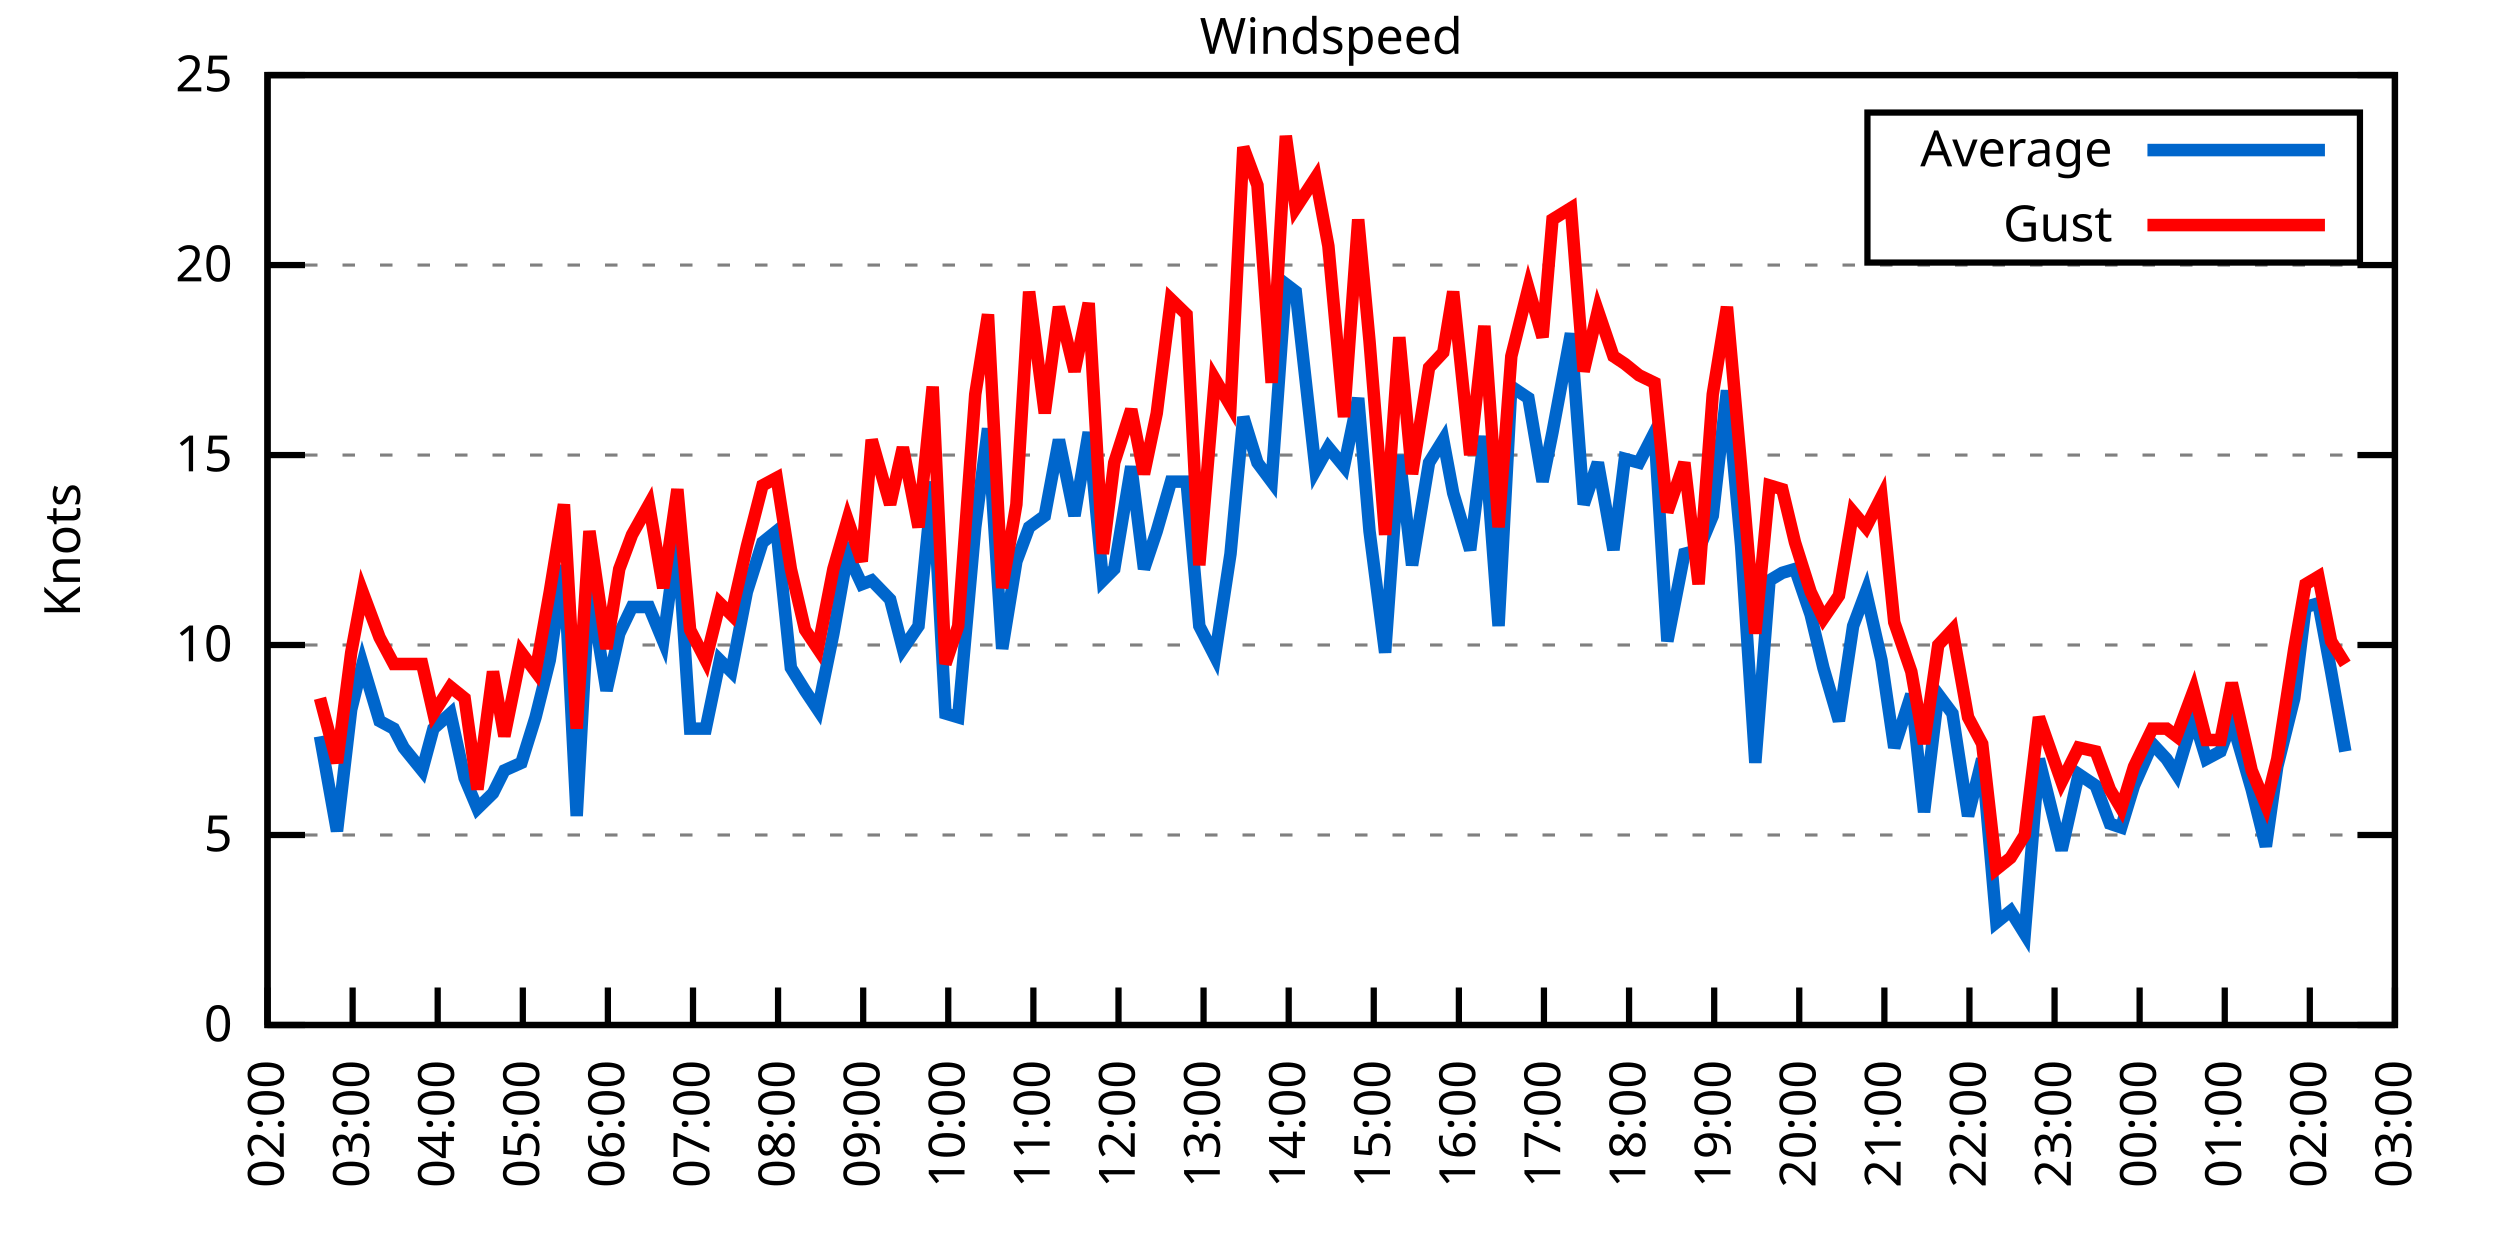
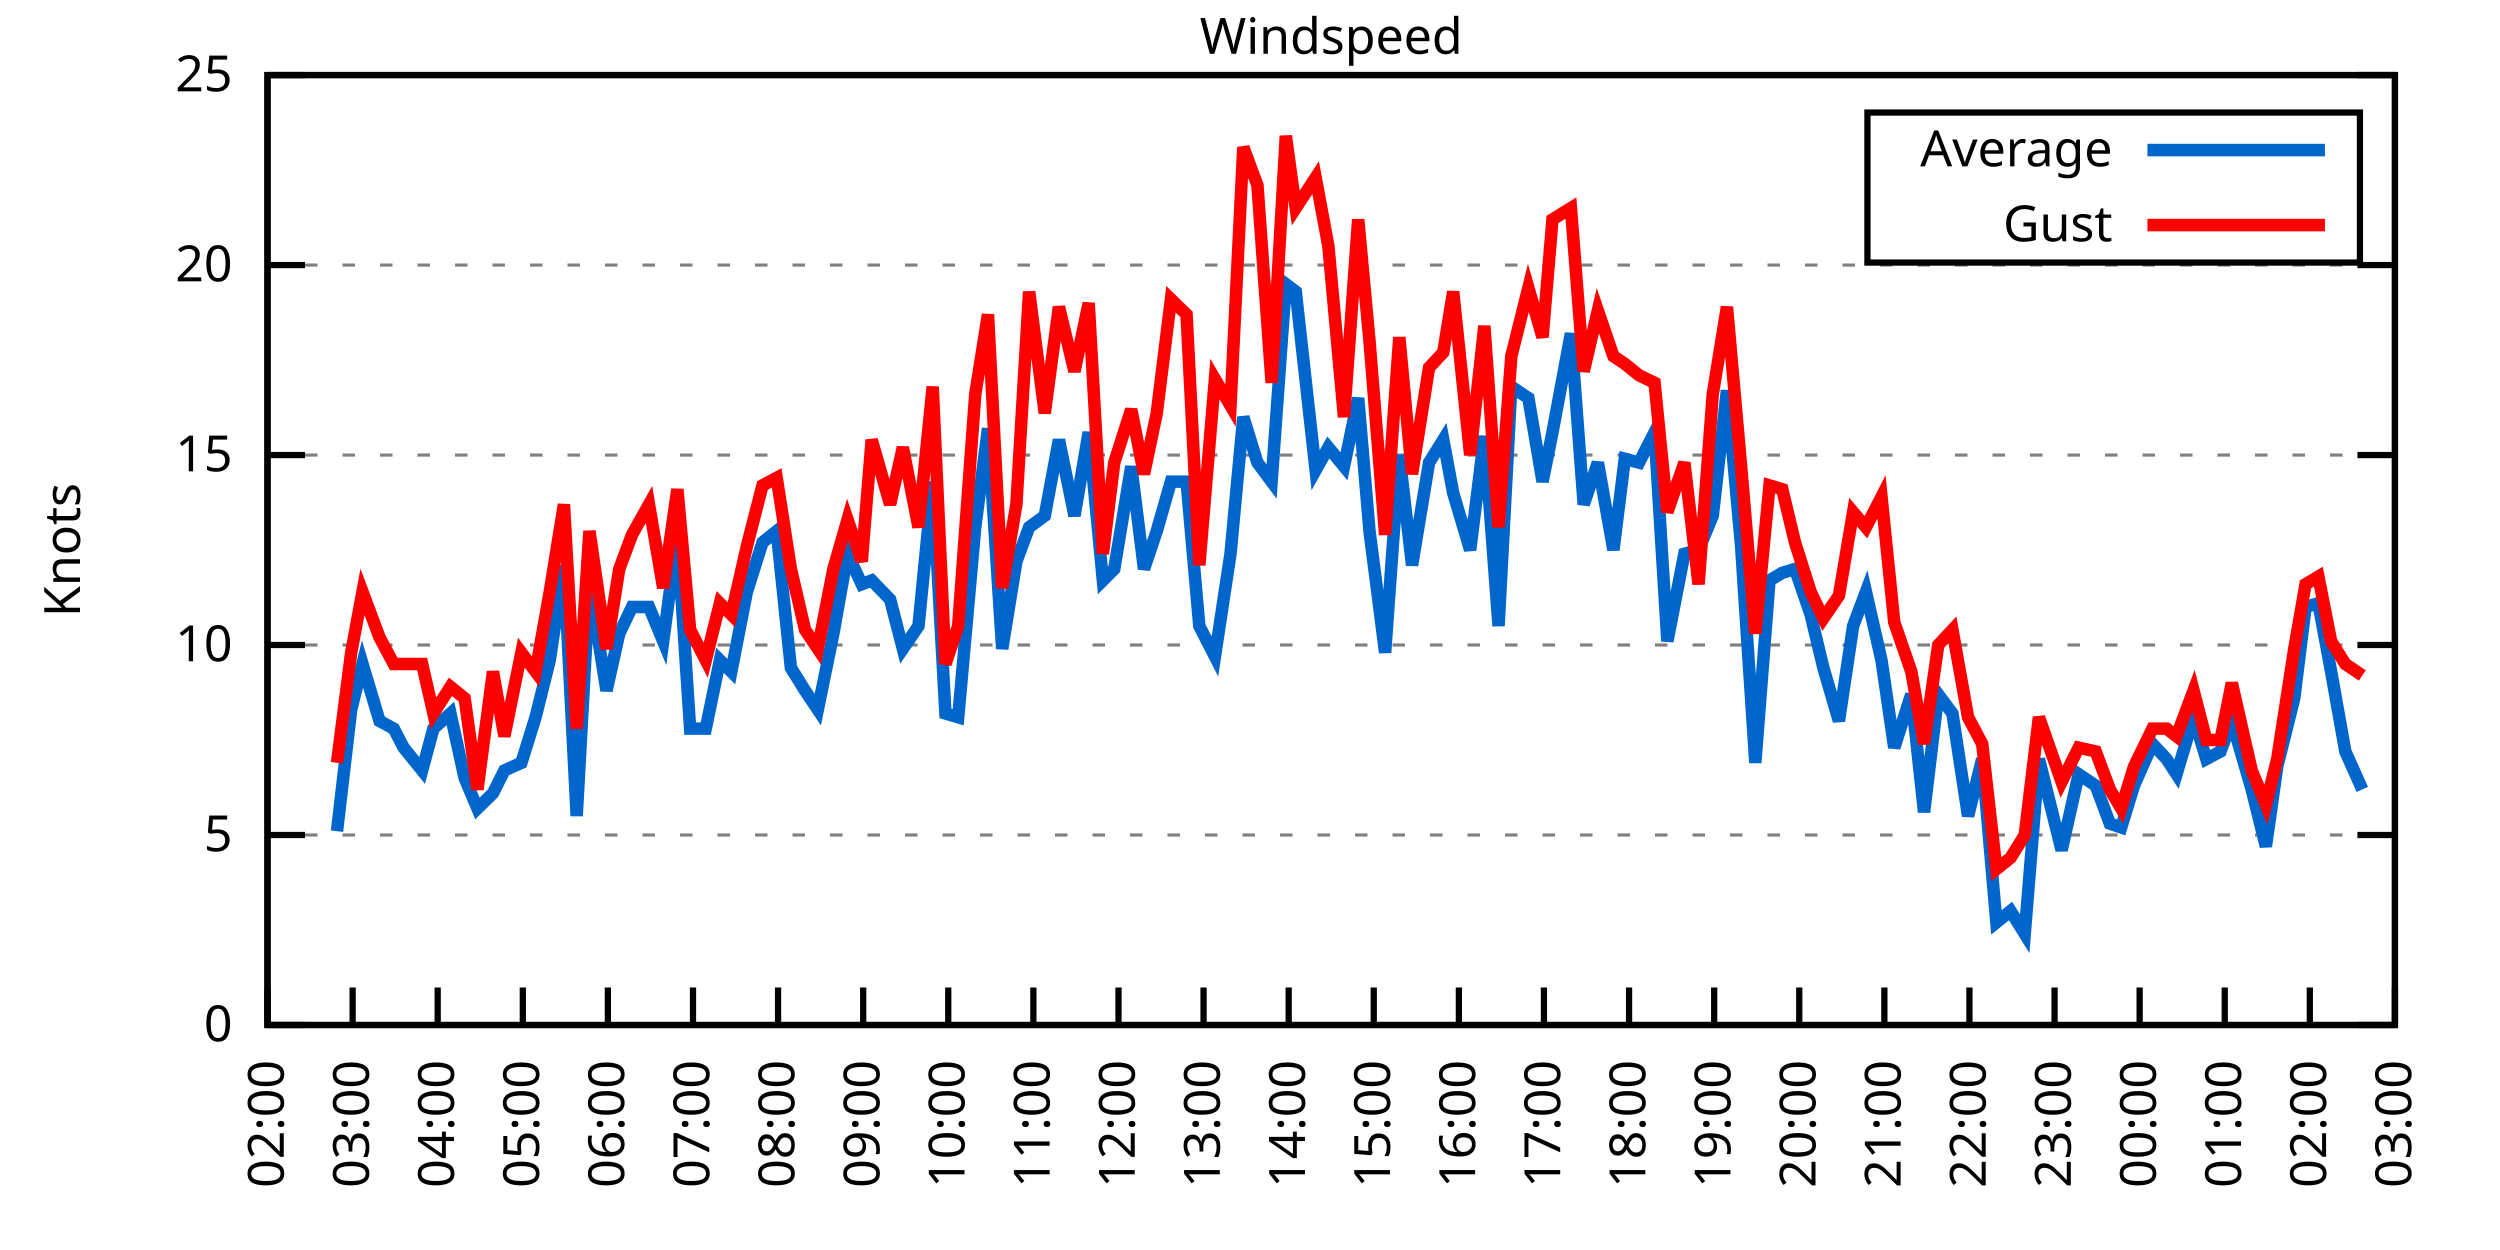
<svg xmlns="http://www.w3.org/2000/svg" xmlns:xlink="http://www.w3.org/1999/xlink" width="400" height="200" viewBox="0 0 400 200">
  <g id="gnuplot_canvas">
    <rect x="0" y="0" width="400" height="200" fill="none" />
    <defs>
      <circle id="gpDot" r="0.5" stroke-width="0.5" stroke="currentColor" />
      <path id="gpPt0" stroke-width="0.333" stroke="currentColor" d="M-1,0 h2 M0,-1 v2" />
      <path id="gpPt1" stroke-width="0.333" stroke="currentColor" d="M-1,-1 L1,1 M1,-1 L-1,1" />
      <path id="gpPt2" stroke-width="0.333" stroke="currentColor" d="M-1,0 L1,0 M0,-1 L0,1 M-1,-1 L1,1 M-1,1 L1,-1" />
      <rect id="gpPt3" stroke-width="0.333" stroke="currentColor" x="-1" y="-1" width="2" height="2" />
      <rect id="gpPt4" stroke-width="0.333" stroke="currentColor" fill="currentColor" x="-1" y="-1" width="2" height="2" />
      <circle id="gpPt5" stroke-width="0.333" stroke="currentColor" cx="0" cy="0" r="1" />
      <use xlink:href="#gpPt5" id="gpPt6" fill="currentColor" stroke="none" />
      <path id="gpPt7" stroke-width="0.333" stroke="currentColor" d="M0,-1.33 L-1.33,0.67 L1.33,0.67 z" />
      <use xlink:href="#gpPt7" id="gpPt8" fill="currentColor" stroke="none" />
      <use xlink:href="#gpPt7" id="gpPt9" stroke="currentColor" transform="rotate(180)" />
      <use xlink:href="#gpPt9" id="gpPt10" fill="currentColor" stroke="none" />
      <use xlink:href="#gpPt3" id="gpPt11" stroke="currentColor" transform="rotate(45)" />
      <use xlink:href="#gpPt11" id="gpPt12" fill="currentColor" stroke="none" />
      <path id="gpPt13" stroke-width="0.333" stroke="currentColor" d="M0,1.330 L1.265,0.411 L0.782,-1.067 L-0.782,-1.076 L-1.265,0.411 z" />
      <use xlink:href="#gpPt13" id="gpPt14" fill="currentColor" stroke="none" />
      <filter id="textbox" filterUnits="objectBoundingBox" x="0" y="0" height="1" width="1">
        <feFlood flood-color="white" flood-opacity="1" result="bgnd" />
        <feComposite in="SourceGraphic" in2="bgnd" operator="atop" />
      </filter>
      <filter id="greybox" filterUnits="objectBoundingBox" x="0" y="0" height="1" width="1">
        <feFlood flood-color="lightgrey" flood-opacity="1" result="grey" />
        <feComposite in="SourceGraphic" in2="grey" operator="atop" />
      </filter>
    </defs>
    <g fill="none" color="white" stroke="currentColor" stroke-width="1.00" stroke-linecap="butt" stroke-linejoin="miter">
</g>
    <g fill="none" color="black" stroke="currentColor" stroke-width="1.00" stroke-linecap="butt" stroke-linejoin="miter">
      <g stroke="none" shape-rendering="crispEdges">
        <polygon fill="rgb(255, 255, 255)" points="42.80,164.00 383.18,164.00 383.18,12.02 42.80,12.02 " />
      </g>
    </g>
    <g fill="none" color="black" stroke="currentColor" stroke-width="1.00" stroke-linecap="butt" stroke-linejoin="miter">
</g>
    <g fill="none" color="black" stroke="black" stroke-width="0.50" stroke-linecap="butt" stroke-linejoin="miter">
</g>
    <g fill="none" color="gray" stroke="currentColor" stroke-width="0.50" stroke-linecap="butt" stroke-linejoin="miter">
      <path stroke="gray" stroke-dasharray="2,4" class="gridline" d="M42.80,164.00 L383.19,164.00  " />
    </g>
    <g fill="none" color="gray" stroke="gray" stroke-width="1.00" stroke-linecap="butt" stroke-linejoin="miter">
</g>
    <g fill="none" color="black" stroke="currentColor" stroke-width="1.00" stroke-linecap="butt" stroke-linejoin="miter">
      <path stroke="black" d="M42.80,164.00 L48.80,164.00 M383.19,164.00 L377.19,164.00  " />
      <g transform="translate(37.20,166.60)" stroke="none" fill="black" font-family="Sans" font-size="8.00" text-anchor="end">
        <text>
          <tspan font-family="Sans"> 0</tspan>
        </text>
      </g>
    </g>
    <g fill="none" color="black" stroke="currentColor" stroke-width="1.00" stroke-linecap="butt" stroke-linejoin="miter">
</g>
    <g fill="none" color="black" stroke="black" stroke-width="0.50" stroke-linecap="butt" stroke-linejoin="miter">
</g>
    <g fill="none" color="gray" stroke="currentColor" stroke-width="0.50" stroke-linecap="butt" stroke-linejoin="miter">
      <path stroke="gray" stroke-dasharray="2,4" class="gridline" d="M42.80,133.60 L383.19,133.60  " />
    </g>
    <g fill="none" color="gray" stroke="gray" stroke-width="1.00" stroke-linecap="butt" stroke-linejoin="miter">
</g>
    <g fill="none" color="black" stroke="currentColor" stroke-width="1.00" stroke-linecap="butt" stroke-linejoin="miter">
      <path stroke="black" d="M42.80,133.60 L48.80,133.60 M383.19,133.60 L377.19,133.60  " />
      <g transform="translate(37.20,136.20)" stroke="none" fill="black" font-family="Sans" font-size="8.00" text-anchor="end">
        <text>
          <tspan font-family="Sans"> 5</tspan>
        </text>
      </g>
    </g>
    <g fill="none" color="black" stroke="currentColor" stroke-width="1.00" stroke-linecap="butt" stroke-linejoin="miter">
</g>
    <g fill="none" color="black" stroke="black" stroke-width="0.50" stroke-linecap="butt" stroke-linejoin="miter">
</g>
    <g fill="none" color="gray" stroke="currentColor" stroke-width="0.50" stroke-linecap="butt" stroke-linejoin="miter">
      <path stroke="gray" stroke-dasharray="2,4" class="gridline" d="M42.80,103.20 L383.19,103.20  " />
    </g>
    <g fill="none" color="gray" stroke="gray" stroke-width="1.00" stroke-linecap="butt" stroke-linejoin="miter">
</g>
    <g fill="none" color="black" stroke="currentColor" stroke-width="1.00" stroke-linecap="butt" stroke-linejoin="miter">
      <path stroke="black" d="M42.80,103.20 L48.80,103.20 M383.19,103.20 L377.19,103.20  " />
      <g transform="translate(37.20,105.80)" stroke="none" fill="black" font-family="Sans" font-size="8.00" text-anchor="end">
        <text>
          <tspan font-family="Sans"> 10</tspan>
        </text>
      </g>
    </g>
    <g fill="none" color="black" stroke="currentColor" stroke-width="1.00" stroke-linecap="butt" stroke-linejoin="miter">
</g>
    <g fill="none" color="black" stroke="black" stroke-width="0.50" stroke-linecap="butt" stroke-linejoin="miter">
</g>
    <g fill="none" color="gray" stroke="currentColor" stroke-width="0.50" stroke-linecap="butt" stroke-linejoin="miter">
      <path stroke="gray" stroke-dasharray="2,4" class="gridline" d="M42.80,72.81 L383.19,72.81  " />
    </g>
    <g fill="none" color="gray" stroke="gray" stroke-width="1.00" stroke-linecap="butt" stroke-linejoin="miter">
</g>
    <g fill="none" color="black" stroke="currentColor" stroke-width="1.00" stroke-linecap="butt" stroke-linejoin="miter">
      <path stroke="black" d="M42.80,72.81 L48.80,72.81 M383.19,72.81 L377.19,72.81  " />
      <g transform="translate(37.20,75.41)" stroke="none" fill="black" font-family="Sans" font-size="8.00" text-anchor="end">
        <text>
          <tspan font-family="Sans"> 15</tspan>
        </text>
      </g>
    </g>
    <g fill="none" color="black" stroke="currentColor" stroke-width="1.00" stroke-linecap="butt" stroke-linejoin="miter">
</g>
    <g fill="none" color="black" stroke="black" stroke-width="0.50" stroke-linecap="butt" stroke-linejoin="miter">
</g>
    <g fill="none" color="gray" stroke="currentColor" stroke-width="0.50" stroke-linecap="butt" stroke-linejoin="miter">
      <path stroke="gray" stroke-dasharray="2,4" class="gridline" d="M42.80,42.41 L383.19,42.41  " />
    </g>
    <g fill="none" color="gray" stroke="gray" stroke-width="1.00" stroke-linecap="butt" stroke-linejoin="miter">
</g>
    <g fill="none" color="black" stroke="currentColor" stroke-width="1.00" stroke-linecap="butt" stroke-linejoin="miter">
      <path stroke="black" d="M42.80,42.41 L48.80,42.41 M383.19,42.41 L377.19,42.41  " />
      <g transform="translate(37.20,45.01)" stroke="none" fill="black" font-family="Sans" font-size="8.00" text-anchor="end">
        <text>
          <tspan font-family="Sans"> 20</tspan>
        </text>
      </g>
    </g>
    <g fill="none" color="black" stroke="currentColor" stroke-width="1.00" stroke-linecap="butt" stroke-linejoin="miter">
</g>
    <g fill="none" color="black" stroke="black" stroke-width="0.50" stroke-linecap="butt" stroke-linejoin="miter">
</g>
    <g fill="none" color="gray" stroke="currentColor" stroke-width="0.50" stroke-linecap="butt" stroke-linejoin="miter">
      <path stroke="gray" stroke-dasharray="2,4" class="gridline" d="M42.80,12.01 L383.19,12.01  " />
    </g>
    <g fill="none" color="gray" stroke="gray" stroke-width="1.00" stroke-linecap="butt" stroke-linejoin="miter">
</g>
    <g fill="none" color="black" stroke="currentColor" stroke-width="1.00" stroke-linecap="butt" stroke-linejoin="miter">
      <path stroke="black" d="M42.80,12.01 L48.80,12.01 M383.19,12.01 L377.19,12.01  " />
      <g transform="translate(37.20,14.61)" stroke="none" fill="black" font-family="Sans" font-size="8.00" text-anchor="end">
        <text>
          <tspan font-family="Sans"> 25</tspan>
        </text>
      </g>
    </g>
    <g fill="none" color="black" stroke="currentColor" stroke-width="1.00" stroke-linecap="butt" stroke-linejoin="miter">
      <path stroke="black" d="M42.80,164.00 L42.80,158.00  " />
      <g transform="translate(45.40,169.60) rotate(270.00)" stroke="none" fill="black" font-family="Sans" font-size="8.00" text-anchor="end">
        <text>
          <tspan font-family="Sans">02:00</tspan>
        </text>
      </g>
    </g>
    <g fill="none" color="black" stroke="currentColor" stroke-width="1.00" stroke-linecap="butt" stroke-linejoin="miter">
      <path stroke="black" d="M56.42,164.00 L56.42,158.00  " />
      <g transform="translate(59.02,169.60) rotate(270.00)" stroke="none" fill="black" font-family="Sans" font-size="8.00" text-anchor="end">
        <text>
          <tspan font-family="Sans">03:00</tspan>
        </text>
      </g>
    </g>
    <g fill="none" color="black" stroke="currentColor" stroke-width="1.00" stroke-linecap="butt" stroke-linejoin="miter">
      <path stroke="black" d="M70.03,164.00 L70.03,158.00  " />
      <g transform="translate(72.63,169.60) rotate(270.00)" stroke="none" fill="black" font-family="Sans" font-size="8.00" text-anchor="end">
        <text>
          <tspan font-family="Sans">04:00</tspan>
        </text>
      </g>
    </g>
    <g fill="none" color="black" stroke="currentColor" stroke-width="1.00" stroke-linecap="butt" stroke-linejoin="miter">
      <path stroke="black" d="M83.65,164.00 L83.65,158.00  " />
      <g transform="translate(86.25,169.60) rotate(270.00)" stroke="none" fill="black" font-family="Sans" font-size="8.00" text-anchor="end">
        <text>
          <tspan font-family="Sans">05:00</tspan>
        </text>
      </g>
    </g>
    <g fill="none" color="black" stroke="currentColor" stroke-width="1.00" stroke-linecap="butt" stroke-linejoin="miter">
      <path stroke="black" d="M97.26,164.00 L97.26,158.00  " />
      <g transform="translate(99.86,169.60) rotate(270.00)" stroke="none" fill="black" font-family="Sans" font-size="8.00" text-anchor="end">
        <text>
          <tspan font-family="Sans">06:00</tspan>
        </text>
      </g>
    </g>
    <g fill="none" color="black" stroke="currentColor" stroke-width="1.00" stroke-linecap="butt" stroke-linejoin="miter">
      <path stroke="black" d="M110.88,164.00 L110.88,158.00  " />
      <g transform="translate(113.48,169.60) rotate(270.00)" stroke="none" fill="black" font-family="Sans" font-size="8.00" text-anchor="end">
        <text>
          <tspan font-family="Sans">07:00</tspan>
        </text>
      </g>
    </g>
    <g fill="none" color="black" stroke="currentColor" stroke-width="1.00" stroke-linecap="butt" stroke-linejoin="miter">
      <path stroke="black" d="M124.49,164.00 L124.49,158.00  " />
      <g transform="translate(127.09,169.60) rotate(270.00)" stroke="none" fill="black" font-family="Sans" font-size="8.00" text-anchor="end">
        <text>
          <tspan font-family="Sans">08:00</tspan>
        </text>
      </g>
    </g>
    <g fill="none" color="black" stroke="currentColor" stroke-width="1.00" stroke-linecap="butt" stroke-linejoin="miter">
      <path stroke="black" d="M138.11,164.00 L138.11,158.00  " />
      <g transform="translate(140.71,169.60) rotate(270.00)" stroke="none" fill="black" font-family="Sans" font-size="8.00" text-anchor="end">
        <text>
          <tspan font-family="Sans">09:00</tspan>
        </text>
      </g>
    </g>
    <g fill="none" color="black" stroke="currentColor" stroke-width="1.00" stroke-linecap="butt" stroke-linejoin="miter">
      <path stroke="black" d="M151.72,164.00 L151.72,158.00  " />
      <g transform="translate(154.32,169.60) rotate(270.00)" stroke="none" fill="black" font-family="Sans" font-size="8.00" text-anchor="end">
        <text>
          <tspan font-family="Sans">10:00</tspan>
        </text>
      </g>
    </g>
    <g fill="none" color="black" stroke="currentColor" stroke-width="1.00" stroke-linecap="butt" stroke-linejoin="miter">
      <path stroke="black" d="M165.34,164.00 L165.34,158.00  " />
      <g transform="translate(167.94,169.60) rotate(270.00)" stroke="none" fill="black" font-family="Sans" font-size="8.00" text-anchor="end">
        <text>
          <tspan font-family="Sans">11:00</tspan>
        </text>
      </g>
    </g>
    <g fill="none" color="black" stroke="currentColor" stroke-width="1.00" stroke-linecap="butt" stroke-linejoin="miter">
      <path stroke="black" d="M178.96,164.00 L178.96,158.00  " />
      <g transform="translate(181.56,169.60) rotate(270.00)" stroke="none" fill="black" font-family="Sans" font-size="8.00" text-anchor="end">
        <text>
          <tspan font-family="Sans">12:00</tspan>
        </text>
      </g>
    </g>
    <g fill="none" color="black" stroke="currentColor" stroke-width="1.00" stroke-linecap="butt" stroke-linejoin="miter">
      <path stroke="black" d="M192.57,164.00 L192.57,158.00  " />
      <g transform="translate(195.17,169.60) rotate(270.00)" stroke="none" fill="black" font-family="Sans" font-size="8.00" text-anchor="end">
        <text>
          <tspan font-family="Sans">13:00</tspan>
        </text>
      </g>
    </g>
    <g fill="none" color="black" stroke="currentColor" stroke-width="1.00" stroke-linecap="butt" stroke-linejoin="miter">
      <path stroke="black" d="M206.19,164.00 L206.19,158.00  " />
      <g transform="translate(208.79,169.60) rotate(270.00)" stroke="none" fill="black" font-family="Sans" font-size="8.00" text-anchor="end">
        <text>
          <tspan font-family="Sans">14:00</tspan>
        </text>
      </g>
    </g>
    <g fill="none" color="black" stroke="currentColor" stroke-width="1.00" stroke-linecap="butt" stroke-linejoin="miter">
      <path stroke="black" d="M219.80,164.00 L219.80,158.00  " />
      <g transform="translate(222.40,169.60) rotate(270.00)" stroke="none" fill="black" font-family="Sans" font-size="8.00" text-anchor="end">
        <text>
          <tspan font-family="Sans">15:00</tspan>
        </text>
      </g>
    </g>
    <g fill="none" color="black" stroke="currentColor" stroke-width="1.00" stroke-linecap="butt" stroke-linejoin="miter">
      <path stroke="black" d="M233.42,164.00 L233.42,158.00  " />
      <g transform="translate(236.02,169.60) rotate(270.00)" stroke="none" fill="black" font-family="Sans" font-size="8.00" text-anchor="end">
        <text>
          <tspan font-family="Sans">16:00</tspan>
        </text>
      </g>
    </g>
    <g fill="none" color="black" stroke="currentColor" stroke-width="1.00" stroke-linecap="butt" stroke-linejoin="miter">
      <path stroke="black" d="M247.03,164.00 L247.03,158.00  " />
      <g transform="translate(249.63,169.60) rotate(270.00)" stroke="none" fill="black" font-family="Sans" font-size="8.00" text-anchor="end">
        <text>
          <tspan font-family="Sans">17:00</tspan>
        </text>
      </g>
    </g>
    <g fill="none" color="black" stroke="currentColor" stroke-width="1.00" stroke-linecap="butt" stroke-linejoin="miter">
      <path stroke="black" d="M260.65,164.00 L260.65,158.00  " />
      <g transform="translate(263.25,169.60) rotate(270.00)" stroke="none" fill="black" font-family="Sans" font-size="8.00" text-anchor="end">
        <text>
          <tspan font-family="Sans">18:00</tspan>
        </text>
      </g>
    </g>
    <g fill="none" color="black" stroke="currentColor" stroke-width="1.00" stroke-linecap="butt" stroke-linejoin="miter">
      <path stroke="black" d="M274.27,164.00 L274.27,158.00  " />
      <g transform="translate(276.87,169.60) rotate(270.00)" stroke="none" fill="black" font-family="Sans" font-size="8.00" text-anchor="end">
        <text>
          <tspan font-family="Sans">19:00</tspan>
        </text>
      </g>
    </g>
    <g fill="none" color="black" stroke="currentColor" stroke-width="1.00" stroke-linecap="butt" stroke-linejoin="miter">
      <path stroke="black" d="M287.88,164.00 L287.88,158.00  " />
      <g transform="translate(290.48,169.60) rotate(270.00)" stroke="none" fill="black" font-family="Sans" font-size="8.00" text-anchor="end">
        <text>
          <tspan font-family="Sans">20:00</tspan>
        </text>
      </g>
    </g>
    <g fill="none" color="black" stroke="currentColor" stroke-width="1.00" stroke-linecap="butt" stroke-linejoin="miter">
      <path stroke="black" d="M301.50,164.00 L301.50,158.00  " />
      <g transform="translate(304.10,169.60) rotate(270.00)" stroke="none" fill="black" font-family="Sans" font-size="8.00" text-anchor="end">
        <text>
          <tspan font-family="Sans">21:00</tspan>
        </text>
      </g>
    </g>
    <g fill="none" color="black" stroke="currentColor" stroke-width="1.00" stroke-linecap="butt" stroke-linejoin="miter">
      <path stroke="black" d="M315.11,164.00 L315.11,158.00  " />
      <g transform="translate(317.71,169.60) rotate(270.00)" stroke="none" fill="black" font-family="Sans" font-size="8.00" text-anchor="end">
        <text>
          <tspan font-family="Sans">22:00</tspan>
        </text>
      </g>
    </g>
    <g fill="none" color="black" stroke="currentColor" stroke-width="1.00" stroke-linecap="butt" stroke-linejoin="miter">
      <path stroke="black" d="M328.73,164.00 L328.73,158.00  " />
      <g transform="translate(331.33,169.60) rotate(270.00)" stroke="none" fill="black" font-family="Sans" font-size="8.00" text-anchor="end">
        <text>
          <tspan font-family="Sans">23:00</tspan>
        </text>
      </g>
    </g>
    <g fill="none" color="black" stroke="currentColor" stroke-width="1.00" stroke-linecap="butt" stroke-linejoin="miter">
      <path stroke="black" d="M342.34,164.00 L342.34,158.00  " />
      <g transform="translate(344.94,169.60) rotate(270.00)" stroke="none" fill="black" font-family="Sans" font-size="8.00" text-anchor="end">
        <text>
          <tspan font-family="Sans">00:00</tspan>
        </text>
      </g>
    </g>
    <g fill="none" color="black" stroke="currentColor" stroke-width="1.00" stroke-linecap="butt" stroke-linejoin="miter">
      <path stroke="black" d="M355.96,164.00 L355.96,158.00  " />
      <g transform="translate(358.56,169.60) rotate(270.00)" stroke="none" fill="black" font-family="Sans" font-size="8.00" text-anchor="end">
        <text>
          <tspan font-family="Sans">01:00</tspan>
        </text>
      </g>
    </g>
    <g fill="none" color="black" stroke="currentColor" stroke-width="1.00" stroke-linecap="butt" stroke-linejoin="miter">
      <path stroke="black" d="M369.57,164.00 L369.57,158.00  " />
      <g transform="translate(372.17,169.60) rotate(270.00)" stroke="none" fill="black" font-family="Sans" font-size="8.00" text-anchor="end">
        <text>
          <tspan font-family="Sans">02:00</tspan>
        </text>
      </g>
    </g>
    <g fill="none" color="black" stroke="currentColor" stroke-width="1.00" stroke-linecap="butt" stroke-linejoin="miter">
      <path stroke="black" d="M383.19,164.00 L383.19,158.00  " />
      <g transform="translate(385.79,169.60) rotate(270.00)" stroke="none" fill="black" font-family="Sans" font-size="8.00" text-anchor="end">
        <text>
          <tspan font-family="Sans">03:00</tspan>
        </text>
      </g>
    </g>
    <g fill="none" color="black" stroke="currentColor" stroke-width="1.00" stroke-linecap="butt" stroke-linejoin="miter">
</g>
    <g fill="none" color="black" stroke="currentColor" stroke-width="1.00" stroke-linecap="butt" stroke-linejoin="miter">
      <path stroke="black" d="M42.80,12.01 L42.80,164.00 L383.19,164.00 L383.19,12.01 L42.80,12.01 Z  " />
    </g>
    <g fill="none" color="black" stroke="currentColor" stroke-width="1.00" stroke-linecap="butt" stroke-linejoin="miter">
</g>
    <g fill="none" color="black" stroke="currentColor" stroke-width="1.00" stroke-linecap="butt" stroke-linejoin="miter">
      <path stroke="black" d="M298.79,42.01 L298.79,18.01 L377.59,18.01 L377.59,42.01 L298.79,42.01 Z  " />
    </g>
    <g id="Windspeed_plot_1">
      <g fill="none" color="white" stroke="black" stroke-width="2.00" stroke-linecap="butt" stroke-linejoin="miter">
</g>
      <g fill="none" color="black" stroke="currentColor" stroke-width="2.00" stroke-linecap="butt" stroke-linejoin="miter">
        <g transform="translate(337.99,26.61)" stroke="none" fill="black" font-family="Sans" font-size="8.00" text-anchor="end">
          <text>
            <tspan font-family="Sans">Average</tspan>
          </text>
        </g>
      </g>
      <g fill="none" color="black" stroke="currentColor" stroke-width="2.00" stroke-linecap="butt" stroke-linejoin="miter">
-         <path stroke="rgb(  0, 102, 204)" d="M343.59,24.01 L371.99,24.01 M51.20,117.80 L53.92,132.99 L56.19,113.54 L58.00,106.24 L60.73,115.36 L63.00,116.58   L64.58,119.62 L67.54,123.27 L69.35,116.58 L72.07,114.15 L74.34,124.48 L76.39,129.35 L78.88,126.91 L80.70,123.27   L83.42,122.05 L85.69,114.76 L87.96,105.64 L90.23,90.44 L92.27,130.56 L94.31,93.48 L97.04,110.50 L99.08,101.38   L101.12,97.12 L103.84,97.12 L106.11,102.60 L108.38,85.57 L110.42,116.58 L112.92,116.58 L115.19,105.64 L117.01,107.46   L119.50,94.69 L122.00,86.79 L124.27,84.97 L126.54,106.85 L128.81,110.50 L130.85,113.54 L133.34,101.38 L135.61,88.61   L137.88,93.48 L139.47,92.87 L142.42,95.91 L144.46,103.81 L146.96,100.16 L149.23,77.06 L151.27,114.15 L153.31,114.76   L156.04,84.36 L158.08,68.55 L160.35,103.81 L162.62,89.83 L164.66,84.36 L167.16,82.53 L169.43,70.37 L171.92,82.53   L174.19,69.16 L176.46,92.87 L178.28,91.04 L181.00,74.63 L183.04,91.04 L185.08,84.97 L187.35,77.06 L189.85,77.06   L191.89,100.16 L194.39,105.03 L196.88,88.61 L198.93,66.73 L201.19,74.02 L203.46,77.06 L205.73,45.45 L207.32,46.66   L210.50,75.24 L212.54,71.59 L215.04,74.63 L217.31,63.69 L219.12,84.97 L221.62,104.42 L223.89,72.81 L225.93,90.44   L228.65,74.02 L230.92,70.37 L232.51,78.89 L235.23,88.00 L237.50,69.77 L239.77,100.16 L241.81,61.86 L244.54,63.69   L246.81,77.06 L248.40,69.16 L251.35,53.35 L253.39,80.71 L255.66,74.02 L258.15,88.00 L259.97,73.41 L262.24,74.02   L264.73,69.16 L266.78,102.60 L269.50,88.61 L271.77,88.00 L274.04,82.53 L276.31,62.47 L278.58,87.40 L280.85,122.05   L283.12,92.87 L285.16,91.65 L287.20,91.04 L289.70,98.34 L291.74,106.85 L294.23,115.36 L296.50,100.16 L298.55,94.69   L301.04,105.64 L303.08,119.62 L305.81,111.11 L307.85,129.95 L310.12,111.11 L312.39,114.15 L314.89,130.56 L317.15,121.44   L319.42,147.59 L321.69,145.76 L323.96,149.41 L326.23,121.44 L329.86,136.03 L332.59,123.87 L335.31,125.70 L337.58,131.78   L339.39,132.39 L341.44,125.70 L344.39,119.01 L346.65,121.44 L348.24,123.87 L350.97,114.76 L353.01,121.44 L355.28,120.23   L357.09,115.36 L360.27,126.31 L362.54,135.43 L364.36,122.66 L367.08,111.72 L368.89,97.12 L370.94,96.52 L372.98,107.46   L375.25,120.23  " />
+         <path stroke="rgb(  0, 102, 204)" d="M343.59,24.01 L371.99,24.01 M53.92,132.99 L56.19,113.54 L58.00,106.24 L60.73,115.36 L63.00,116.58 L64.58,119.62   L67.54,123.27 L69.35,116.58 L72.07,114.15 L74.34,124.48 L76.39,129.35 L78.88,126.91 L80.70,123.27 L83.42,122.05   L85.69,114.76 L87.96,105.64 L90.23,90.44 L92.27,130.56 L94.31,93.48 L97.04,110.50 L99.08,101.38 L101.12,97.12   L103.84,97.12 L106.11,102.60 L108.38,85.57 L110.42,116.58 L112.92,116.58 L115.19,105.64 L117.01,107.46 L119.50,94.69   L122.00,86.79 L124.27,84.97 L126.54,106.85 L128.81,110.50 L130.85,113.54 L133.34,101.38 L135.61,88.61 L137.88,93.48   L139.47,92.87 L142.42,95.91 L144.46,103.81 L146.96,100.16 L149.23,77.06 L151.27,114.15 L153.31,114.76 L156.04,84.36   L158.08,68.55 L160.35,103.81 L162.62,89.83 L164.66,84.36 L167.16,82.53 L169.43,70.37 L171.92,82.53 L174.19,69.16   L176.46,92.87 L178.28,91.04 L181.00,74.63 L183.04,91.04 L185.08,84.97 L187.35,77.06 L189.85,77.06 L191.89,100.16   L194.39,105.03 L196.88,88.61 L198.93,66.73 L201.19,74.02 L203.46,77.06 L205.73,45.45 L207.32,46.66 L210.50,75.24   L212.54,71.59 L215.04,74.63 L217.31,63.69 L219.12,84.97 L221.62,104.42 L223.89,72.81 L225.93,90.44 L228.65,74.02   L230.92,70.37 L232.51,78.89 L235.23,88.00 L237.50,69.77 L239.77,100.16 L241.81,61.86 L244.54,63.69 L246.81,77.06   L248.40,69.16 L251.35,53.35 L253.39,80.71 L255.66,74.02 L258.15,88.00 L259.97,73.41 L262.24,74.02 L264.73,69.16   L266.78,102.60 L269.50,88.61 L271.77,88.00 L274.04,82.53 L276.31,62.47 L278.58,87.40 L280.85,122.05 L283.12,92.87   L285.16,91.65 L287.20,91.04 L289.70,98.34 L291.74,106.85 L294.23,115.36 L296.50,100.16 L298.55,94.69 L301.04,105.64   L303.08,119.62 L305.81,111.11 L307.85,129.95 L310.12,111.11 L312.39,114.15 L314.89,130.56 L317.15,121.44 L319.42,147.59   L321.69,145.76 L323.96,149.41 L326.23,121.44 L329.86,136.03 L332.59,123.87 L335.31,125.70 L337.58,131.78 L339.39,132.39   L341.44,125.70 L344.39,119.01 L346.65,121.44 L348.24,123.87 L350.97,114.76 L353.01,121.44 L355.28,120.23 L357.09,115.36   L360.27,126.31 L362.54,135.43 L364.36,122.66 L367.08,111.72 L368.89,97.12 L370.94,96.52 L372.98,107.46 L375.25,120.23   L377.97,126.31  " />
      </g>
    </g>
    <g id="Windspeed_plot_2">
      <g fill="none" color="black" stroke="currentColor" stroke-width="2.00" stroke-linecap="butt" stroke-linejoin="miter">
        <g transform="translate(337.99,38.61)" stroke="none" fill="black" font-family="Sans" font-size="8.00" text-anchor="end">
          <text>
            <tspan font-family="Sans">Gust</tspan>
          </text>
        </g>
      </g>
      <g fill="none" color="black" stroke="currentColor" stroke-width="2.00" stroke-linecap="butt" stroke-linejoin="miter">
-         <path stroke="rgb(255,   0,   0)" d="M343.59,36.01 L371.99,36.01 M51.20,111.72 L53.92,122.05 L56.19,104.42 L58.00,94.69 L60.73,101.99 L63.00,106.24   L64.58,106.24 L67.54,106.24 L69.35,114.15 L72.07,109.89 L74.34,111.72 L76.39,126.31 L78.88,107.46 L80.70,117.80   L83.42,104.42 L85.69,107.46 L87.96,94.69 L90.23,80.71 L92.27,116.58 L94.31,84.97 L97.04,103.81 L99.08,91.04   L101.12,85.57 L103.84,80.71 L106.11,94.08 L108.38,78.28 L110.42,100.77 L112.92,105.64 L115.19,96.52 L117.01,98.34   L119.50,87.40 L122.00,77.67 L124.27,76.45 L126.54,91.04 L128.81,100.77 L130.85,103.81 L133.34,91.04 L135.61,83.14   L137.88,89.83 L139.47,70.37 L142.42,80.71 L144.46,71.59 L146.96,84.36 L149.23,61.86 L151.27,106.24 L153.31,100.16   L156.04,63.08 L158.08,50.31 L160.35,94.08 L162.62,80.71 L164.66,46.66 L167.16,66.12 L169.43,49.10 L171.92,59.43   L174.19,48.49 L176.46,88.61 L178.28,74.02 L181.00,65.51 L183.04,75.85 L185.08,66.12 L187.35,47.88 L189.85,50.31   L191.89,90.44 L194.39,60.65 L196.88,64.90 L198.93,23.56 L201.19,29.64 L203.46,61.25 L205.73,21.74 L207.32,33.29   L210.50,28.42 L212.54,39.37 L215.04,66.73 L217.31,35.11 L219.12,54.57 L221.62,85.57 L223.89,53.96 L225.93,75.85   L228.65,58.82 L230.92,56.39 L232.51,46.66 L235.23,72.81 L237.50,52.14 L239.77,84.36 L241.81,57.00 L244.54,46.06   L246.81,53.96 L248.40,35.11 L251.35,33.29 L253.39,59.43 L255.66,49.70 L258.15,57.00 L259.97,58.21 L262.24,60.04   L264.73,61.25 L266.78,81.93 L269.50,74.02 L271.77,93.48 L274.04,63.08 L276.31,49.10 L278.58,74.63 L280.85,101.38   L283.12,77.67 L285.16,78.28 L287.20,86.79 L289.70,94.69 L291.74,98.95 L294.23,95.30 L296.50,81.93 L298.55,84.36   L301.04,79.49 L303.08,99.56 L305.81,107.46 L307.85,119.01 L310.12,103.20 L312.39,100.77 L314.89,114.76 L317.15,119.01   L319.42,139.07 L321.69,137.25 L323.96,133.60 L326.23,114.76 L329.86,125.09 L332.59,119.62 L335.31,120.23 L337.58,126.31   L339.39,129.35 L341.44,122.66 L344.39,116.58 L346.65,116.58 L348.24,117.80 L350.97,110.50 L353.01,118.40 L355.28,118.40   L357.09,109.28 L360.27,123.27 L362.54,128.74 L364.36,121.44 L367.08,103.81 L368.89,93.48 L370.94,92.26 L372.98,102.60   L375.25,106.24  " />
+         <path stroke="rgb(255,   0,   0)" d="M343.59,36.01 L371.99,36.01 M53.92,122.05 L56.19,104.42 L58.00,94.69 L60.73,101.99 L63.00,106.24 L64.58,106.24   L67.54,106.24 L69.35,114.15 L72.07,109.89 L74.34,111.72 L76.39,126.31 L78.88,107.46 L80.70,117.80 L83.42,104.42   L85.69,107.46 L87.96,94.69 L90.23,80.71 L92.27,116.58 L94.31,84.97 L97.04,103.81 L99.08,91.04 L101.12,85.57   L103.84,80.71 L106.11,94.08 L108.38,78.28 L110.42,100.77 L112.92,105.64 L115.19,96.52 L117.01,98.34 L119.50,87.40   L122.00,77.67 L124.27,76.45 L126.54,91.04 L128.81,100.77 L130.85,103.81 L133.34,91.04 L135.61,83.14 L137.88,89.83   L139.47,70.37 L142.42,80.71 L144.46,71.59 L146.96,84.36 L149.23,61.86 L151.27,106.24 L153.31,100.16 L156.04,63.08   L158.08,50.31 L160.35,94.08 L162.62,80.71 L164.66,46.66 L167.16,66.12 L169.43,49.10 L171.92,59.43 L174.19,48.49   L176.46,88.61 L178.28,74.02 L181.00,65.51 L183.04,75.85 L185.08,66.12 L187.35,47.88 L189.85,50.31 L191.89,90.44   L194.39,60.65 L196.88,64.90 L198.93,23.56 L201.19,29.64 L203.46,61.25 L205.73,21.74 L207.32,33.29 L210.50,28.42   L212.54,39.37 L215.04,66.73 L217.31,35.11 L219.12,54.57 L221.62,85.57 L223.89,53.96 L225.93,75.85 L228.65,58.82   L230.92,56.39 L232.51,46.66 L235.23,72.81 L237.50,52.14 L239.77,84.36 L241.81,57.00 L244.54,46.06 L246.81,53.96   L248.40,35.11 L251.35,33.29 L253.39,59.43 L255.66,49.70 L258.15,57.00 L259.97,58.21 L262.24,60.04 L264.73,61.25   L266.78,81.93 L269.50,74.02 L271.77,93.48 L274.04,63.08 L276.31,49.10 L278.58,74.63 L280.85,101.38 L283.12,77.67   L285.16,78.28 L287.20,86.79 L289.70,94.69 L291.74,98.95 L294.23,95.30 L296.50,81.93 L298.55,84.36 L301.04,79.49   L303.08,99.56 L305.81,107.46 L307.85,119.01 L310.12,103.20 L312.39,100.77 L314.89,114.76 L317.15,119.01 L319.42,139.07   L321.69,137.25 L323.96,133.60 L326.23,114.76 L329.86,125.09 L332.59,119.62 L335.31,120.23 L337.58,126.31 L339.39,129.35   L341.44,122.66 L344.39,116.58 L346.65,116.58 L348.24,117.80 L350.97,110.50 L353.01,118.40 L355.28,118.40 L357.09,109.28   L360.27,123.27 L362.54,128.74 L364.36,121.44 L367.08,103.81 L368.89,93.48 L370.94,92.26 L372.98,102.60 L375.25,106.24   L377.97,108.07  " />
      </g>
    </g>
    <g fill="none" color="black" stroke="currentColor" stroke-width="2.00" stroke-linecap="butt" stroke-linejoin="miter">
</g>
    <g fill="none" color="black" stroke="black" stroke-width="1.00" stroke-linecap="butt" stroke-linejoin="miter">
</g>
    <g fill="none" color="black" stroke="currentColor" stroke-width="1.00" stroke-linecap="butt" stroke-linejoin="miter">
      <path stroke="black" d="M42.80,12.01 L42.80,164.00 L383.19,164.00 L383.19,12.01 L42.80,12.01 Z  " />
      <g transform="translate(12.80,88.01) rotate(270.00)" stroke="none" fill="black" font-family="Sans" font-size="8.00" text-anchor="middle">
        <text>
          <tspan font-family="Sans">Knots</tspan>
        </text>
      </g>
    </g>
    <g fill="none" color="black" stroke="currentColor" stroke-width="1.00" stroke-linecap="butt" stroke-linejoin="miter">
</g>
    <g fill="none" color="black" stroke="currentColor" stroke-width="1.00" stroke-linecap="butt" stroke-linejoin="miter">
      <g transform="translate(212.99,8.61)" stroke="none" fill="black" font-family="Sans" font-size="8.00" text-anchor="middle">
        <text>
          <tspan font-family="Sans">Windspeed</tspan>
        </text>
      </g>
    </g>
    <g fill="none" color="black" stroke="currentColor" stroke-width="1.00" stroke-linecap="butt" stroke-linejoin="miter">
</g>
  </g>
</svg>
